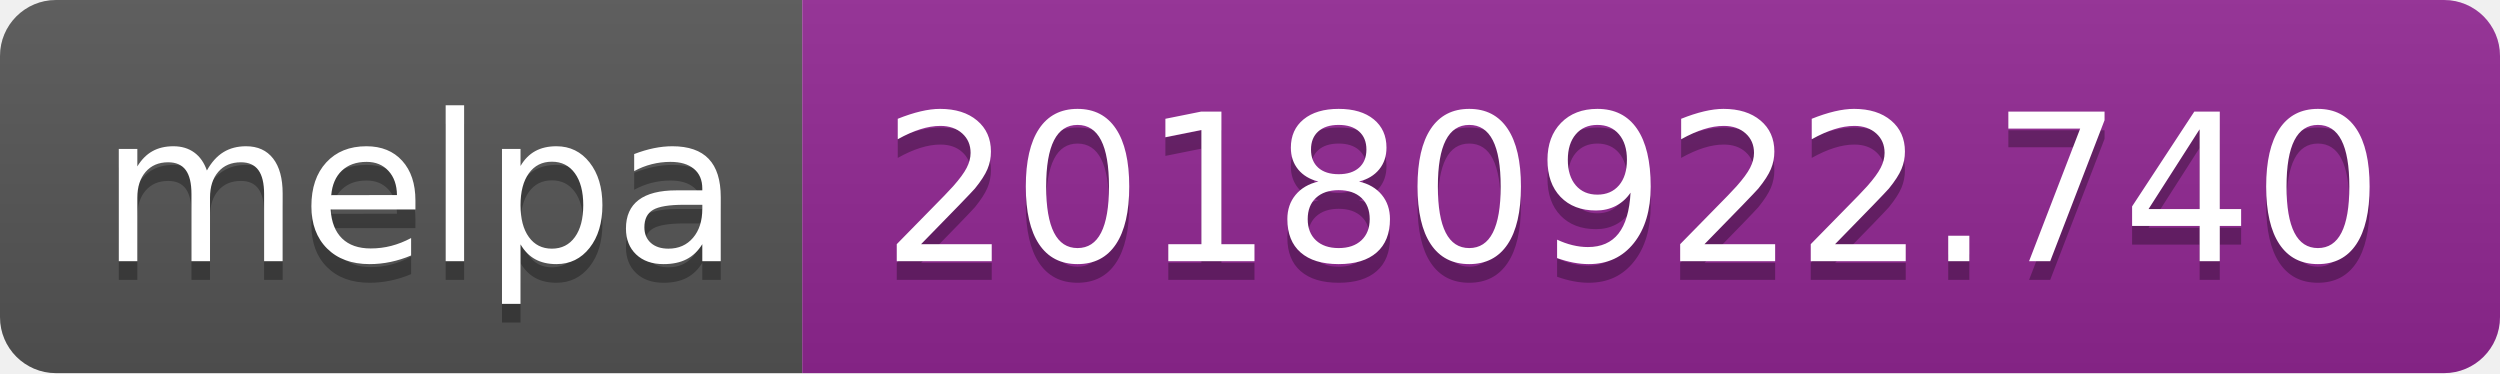
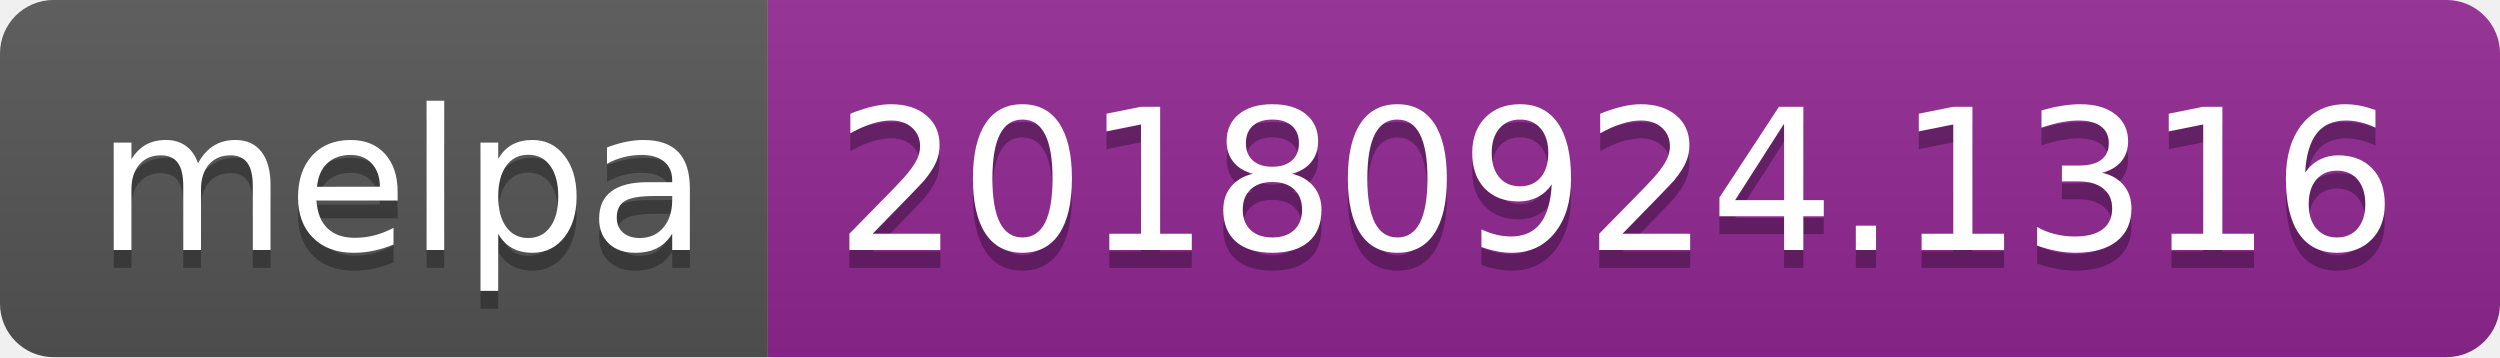
- <svg xmlns="http://www.w3.org/2000/svg" width="134" height="20">
+ <svg xmlns="http://www.w3.org/2000/svg" width="140" height="20">
  <linearGradient id="b" x2="0" y2="100%">
    <stop offset="0" stop-color="#bbb" stop-opacity=".1" />
    <stop offset="1" stop-opacity=".1" />
  </linearGradient>
  <clipPath id="a">
-     <rect width="134" height="20" rx="3" fill="#fff" />
+     <rect width="140" height="20" rx="3" fill="#fff" />
  </clipPath>
  <g clip-path="url(#a)">
    <path fill="#555" d="M0 0h43v20H0z" />
-     <path fill="#922793" d="M43 0h91v20H43z" />
-     <path fill="url(#b)" d="M0 0h134v20H0z" />
+     <path fill="#922793" d="M43 0h97v20H43z" />
+     <path fill="url(#b)" d="M0 0h140v20H0z" />
  </g>
  <g fill="#fff" text-anchor="middle" font-family="DejaVu Sans,Verdana,Geneva,sans-serif" font-size="110">
    <text x="225" y="150" fill="#010101" fill-opacity=".3" transform="scale(.1)" textLength="330">melpa</text>
    <text x="225" y="140" transform="scale(.1)" textLength="330">melpa</text>
-     <text x="875" y="150" fill="#010101" fill-opacity=".3" transform="scale(.1)" textLength="810">20180922.740</text>
-     <text x="875" y="140" transform="scale(.1)" textLength="810">20180922.740</text>
+     <text x="905" y="150" fill="#010101" fill-opacity=".3" transform="scale(.1)" textLength="870">20180924.1316</text>
+     <text x="905" y="140" transform="scale(.1)" textLength="870">20180924.1316</text>
  </g>
</svg>
